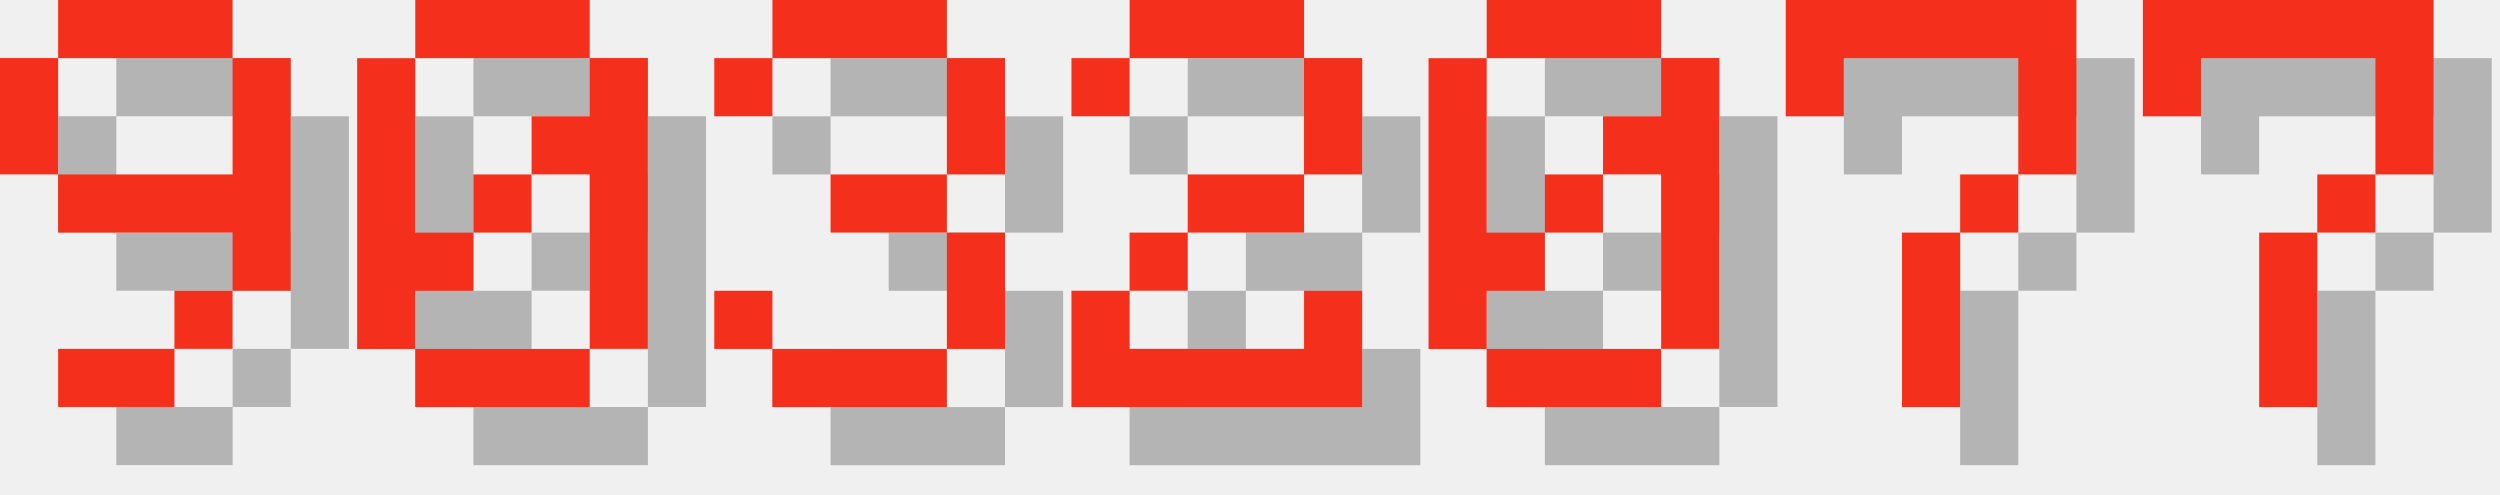
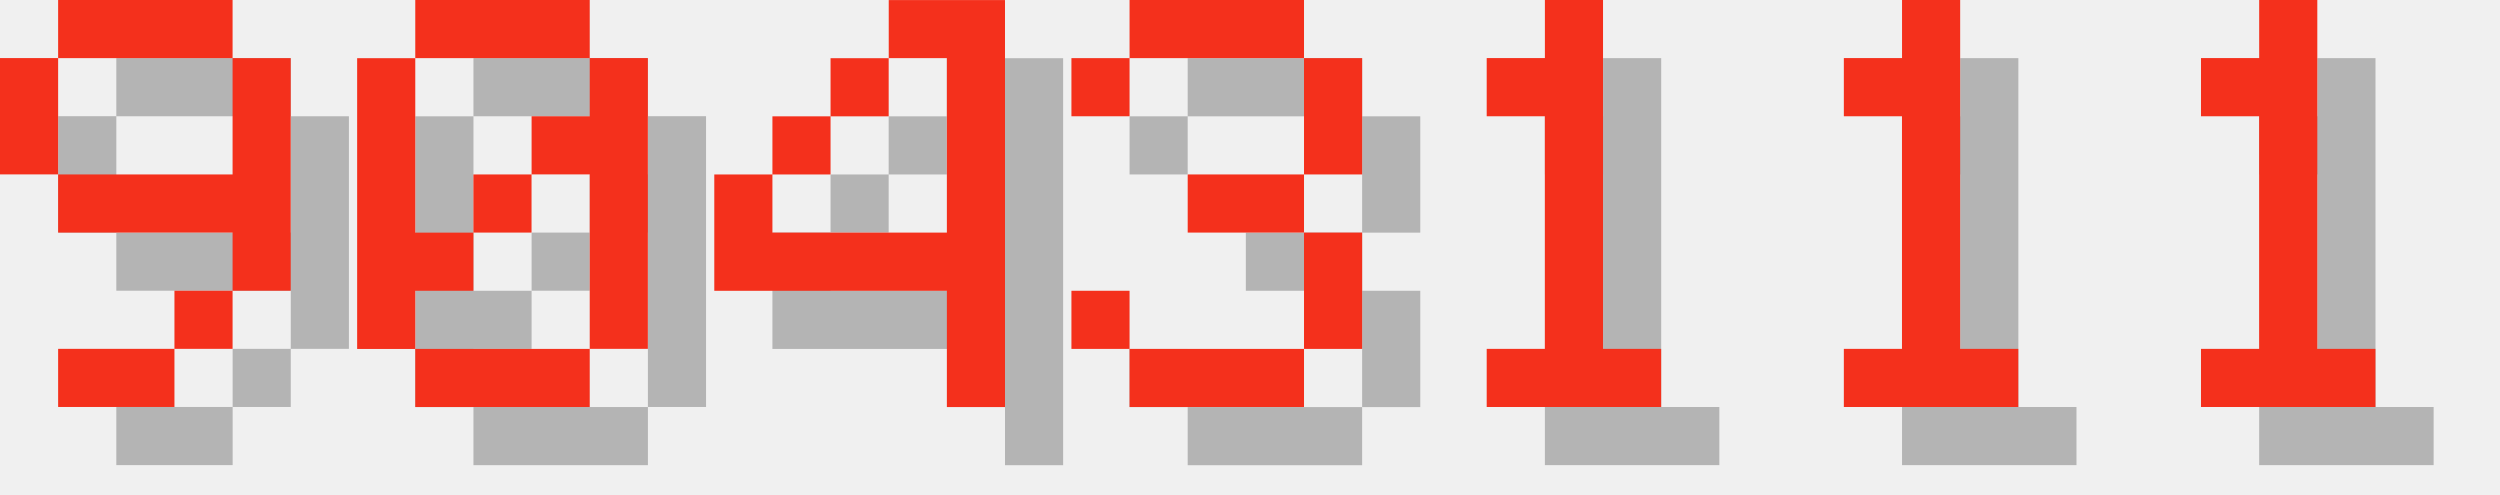
<svg xmlns="http://www.w3.org/2000/svg" version="1.1" width="182.0" height="36">
  <style>
        .text-foreground {
            fill: #F4301C;
        }
        .text-shadow {
            fill: #000000;
            fill-opacity: 0.25;
        }
    </style>
  <g class="digit" id="digit_9" transform="translate(0.0, 0), scale(4)">
    <path id="digit_9_shadow" class="text-shadow" d="m2.117 1.058v1.058h3.175v-1.058h-3.175zm3.175 1.058v2.117h-3.175v1.058h3.175v1.058h1.058v-4.233h-1.058zm0 4.233h-1.058v1.058h1.058v-1.058zm-1.058 1.058h-2.117v1.058h2.117v-1.058zm-2.117-3.175v-2.117h-1.058v2.117h1.058z" fill-opacity=".5" style="paint-order:stroke fill markers" />
    <path id="digit_9_fg" class="text-foreground" d="m1.058 0v1.058h3.175v-1.058h-3.175zm3.175 1.058v2.117h-3.175v1.058h3.175v1.058h1.058v-4.233h-1.058zm0 4.233h-1.058v1.058h1.058v-1.058zm-1.058 1.058h-2.117v1.058h2.117v-1.058zm-2.117-3.175v-2.117h-1.058v2.117h1.058z" fill="#fff" style="paint-order:stroke fill markers" />
  </g>
  <g class="digit" id="digit_0" transform="translate(26.0, 0), scale(4)">
    <path id="digit_0_shadow" class="text-shadow" d="m2.117 1.058v1.058h3.175v-1.058h-3.175zm3.175 1.058v1.058h-1.058v1.058h1.058v3.175h1.058v-5.292h-1.058zm0 5.292h-3.175v1.058h3.175v-1.058zm-3.175 0v-1.058h1.058v-1.058h-1.058v-3.175h-1.058v5.292h1.058zm1.058-2.117h1.058v-1.058h-1.058v1.058z" fill-opacity=".5" style="paint-order:stroke fill markers" />
    <path id="digit_0_fg" class="text-foreground" d="m1.058 0v1.058h3.175v-1.058h-3.175zm3.175 1.058v1.058h-1.058v1.058h1.058v3.175h1.058v-5.292h-1.058zm0 5.292h-3.175v1.058h3.175v-1.058zm-3.175 0v-1.058h1.058v-1.058h-1.058v-3.175h-1.058v5.292h1.058zm1.058-2.117h1.058v-1.058h-1.058v1.058z" fill="#fff" style="paint-order:stroke fill markers" />
  </g>
-   <g class="digit" id="digit_3" transform="translate(52.0, 0), scale(4)">
+   <g class="digit" id="digit_4" transform="translate(52.0, 0), scale(4)">
+     <path id="digit_4_shadow" class="text-shadow" d="m4.233 1.058v1.058h1.058v3.175h-3.175v-1.058h-1.058v2.117h4.233v2.117h1.058v-7.408h-2.117zm-2.117 3.175h1.058v-1.058h-1.058v1.058zm1.058-1.058h1.058v-1.058h-1.058v1.058z" fill-opacity=".5" style="paint-order:stroke fill markers" />
+     <path id="digit_4_fg" class="text-foreground" d="m3.175 0v1.058h1.058v3.175h-3.175v-1.058h-1.058v2.117h4.233v2.117h1.058v-7.408h-2.117zm-2.117 3.175h1.058v-1.058h-1.058v1.058zm1.058-1.058h1.058v-1.058h-1.058v1.058z" fill="#fff" style="paint-order:stroke fill markers" />
+   </g>
+   <g class="digit" id="digit_3" transform="translate(78.0, 0), scale(4)">
    <path id="digit_3_shadow" class="text-shadow" d="m1.058 2.117v1.058h1.058v-1.058h3.175v2.117h-2.117v1.058h2.117v2.117h-3.175v-1.058h-1.058v1.058h1.058v1.058h3.175v-1.058h1.058v-2.117h-1.058v-1.058h1.058v-2.117h-1.058v-1.058h-3.175v1.058h-1.058z" fill-opacity=".5" style="paint-order:stroke fill markers" />
    <path id="digit_3_fg" class="text-foreground" d="m0 1.058v1.058h1.058v-1.058h3.175v2.117h-2.117v1.058h2.117v2.117h-3.175v-1.058h-1.058v1.058h1.058v1.058h3.175v-1.058h1.058v-2.117h-1.058v-1.058h1.058v-2.117h-1.058v-1.058h-3.175v1.058h-1.058z" fill="#fff" style="paint-order:stroke fill markers" />
  </g>
-   <g class="digit" id="digit_2" transform="translate(78.0, 0), scale(4)">
-     <path id="digit_2_shadow" class="text-shadow" d="m1.058 2.117v1.058h1.058v-1.058h3.175v2.117h-2.117v1.058h-1.058v1.058h-1.058v2.117h5.292v-2.117h-1.058v1.058h-3.175v-1.058h1.058v-1.058h2.117v-1.058h1.058v-2.117h-1.058v-1.058h-3.175v1.058h-1.058z" fill-opacity=".5" style="paint-order:stroke fill markers" />
-     <path id="digit_2_fg" class="text-foreground" d="m0 1.058v1.058h1.058v-1.058h3.175v2.117h-2.117v1.058h-1.058v1.058h-1.058v2.117h5.292v-2.117h-1.058v1.058h-3.175v-1.058h1.058v-1.058h2.117v-1.058h1.058v-2.117h-1.058v-1.058h-3.175v1.058h-1.058z" fill="#fff" style="paint-order:stroke fill markers" />
+   <g class="digit" id="digit_1" transform="translate(104.0, 0), scale(4)">
+     <path id="digit_1_shadow" class="text-shadow" d="m2.117 2.117v1.058h1.058v4.233h-1.058v1.058h3.175v-1.058h-1.058v-6.35h-1.058v1.058h-1.058z" fill-opacity=".5" style="paint-order:stroke fill markers" />
+     <path id="digit_1_fg" class="text-foreground" d="m1.058 1.058v1.058h1.058v4.233h-1.058v1.058h3.175v-1.058h-1.058v-6.35h-1.058v1.058h-1.058z" fill="#fff" style="paint-order:stroke fill markers" />
  </g>
-   <g class="digit" id="digit_0" transform="translate(104.0, 0), scale(4)">
-     <path id="digit_0_shadow" class="text-shadow" d="m2.117 1.058v1.058h3.175v-1.058h-3.175zm3.175 1.058v1.058h-1.058v1.058h1.058v3.175h1.058v-5.292h-1.058zm0 5.292h-3.175v1.058h3.175v-1.058zm-3.175 0v-1.058h1.058v-1.058h-1.058v-3.175h-1.058v5.292h1.058zm1.058-2.117h1.058v-1.058h-1.058v1.058z" fill-opacity=".5" style="paint-order:stroke fill markers" />
-     <path id="digit_0_fg" class="text-foreground" d="m1.058 0v1.058h3.175v-1.058h-3.175zm3.175 1.058v1.058h-1.058v1.058h1.058v3.175h1.058v-5.292h-1.058zm0 5.292h-3.175v1.058h3.175v-1.058zm-3.175 0v-1.058h1.058v-1.058h-1.058v-3.175h-1.058v5.292h1.058zm1.058-2.117h1.058v-1.058h-1.058v1.058z" fill="#fff" style="paint-order:stroke fill markers" />
+   <g class="digit" id="digit_1" transform="translate(130.0, 0), scale(4)">
+     <path id="digit_1_shadow" class="text-shadow" d="m2.117 2.117v1.058h1.058v4.233h-1.058v1.058h3.175v-1.058h-1.058v-6.35h-1.058v1.058h-1.058z" fill-opacity=".5" style="paint-order:stroke fill markers" />
+     <path id="digit_1_fg" class="text-foreground" d="m1.058 1.058v1.058h1.058v4.233h-1.058v1.058h3.175v-1.058h-1.058v-6.35h-1.058v1.058h-1.058z" fill="#fff" style="paint-order:stroke fill markers" />
  </g>
-   <g class="digit" id="digit_7" transform="translate(130.0, 0), scale(4)">
-     <path id="digit_7_shadow" class="text-shadow" d="m1.058 1.058 2e-6 2.117h1.058v-1.058h3.175v1.058l2e-7 1.058h-1.058v1.058h-1.058l4e-7 3.175 1.058 1e-7v-3.175h1.058v-1.058h1.058l5e-7 -1.058v-2.117z" fill-opacity=".5" style="paint-order:stroke fill markers" />
-     <path id="digit_7_fg" class="text-foreground" d="m0 0 2e-6 2.117h1.058v-1.058h3.175v1.058l2e-7 1.058h-1.058v1.058h-1.058l4e-7 3.175 1.058 1e-7v-3.175h1.058v-1.058h1.058l5e-7 -1.058v-2.117z" fill="#fff" style="paint-order:stroke fill markers" />
-   </g>
-   <g class="digit" id="digit_7" transform="translate(156.0, 0), scale(4)">
-     <path id="digit_7_shadow" class="text-shadow" d="m1.058 1.058 2e-6 2.117h1.058v-1.058h3.175v1.058l2e-7 1.058h-1.058v1.058h-1.058l4e-7 3.175 1.058 1e-7v-3.175h1.058v-1.058h1.058l5e-7 -1.058v-2.117z" fill-opacity=".5" style="paint-order:stroke fill markers" />
-     <path id="digit_7_fg" class="text-foreground" d="m0 0 2e-6 2.117h1.058v-1.058h3.175v1.058l2e-7 1.058h-1.058v1.058h-1.058l4e-7 3.175 1.058 1e-7v-3.175h1.058v-1.058h1.058l5e-7 -1.058v-2.117z" fill="#fff" style="paint-order:stroke fill markers" />
+   <g class="digit" id="digit_1" transform="translate(156.0, 0), scale(4)">
+     <path id="digit_1_shadow" class="text-shadow" d="m2.117 2.117v1.058h1.058v4.233h-1.058v1.058h3.175v-1.058h-1.058v-6.35h-1.058v1.058h-1.058z" fill-opacity=".5" style="paint-order:stroke fill markers" />
+     <path id="digit_1_fg" class="text-foreground" d="m1.058 1.058v1.058h1.058v4.233h-1.058v1.058h3.175v-1.058h-1.058v-6.35h-1.058v1.058h-1.058z" fill="#fff" style="paint-order:stroke fill markers" />
  </g>
</svg>
